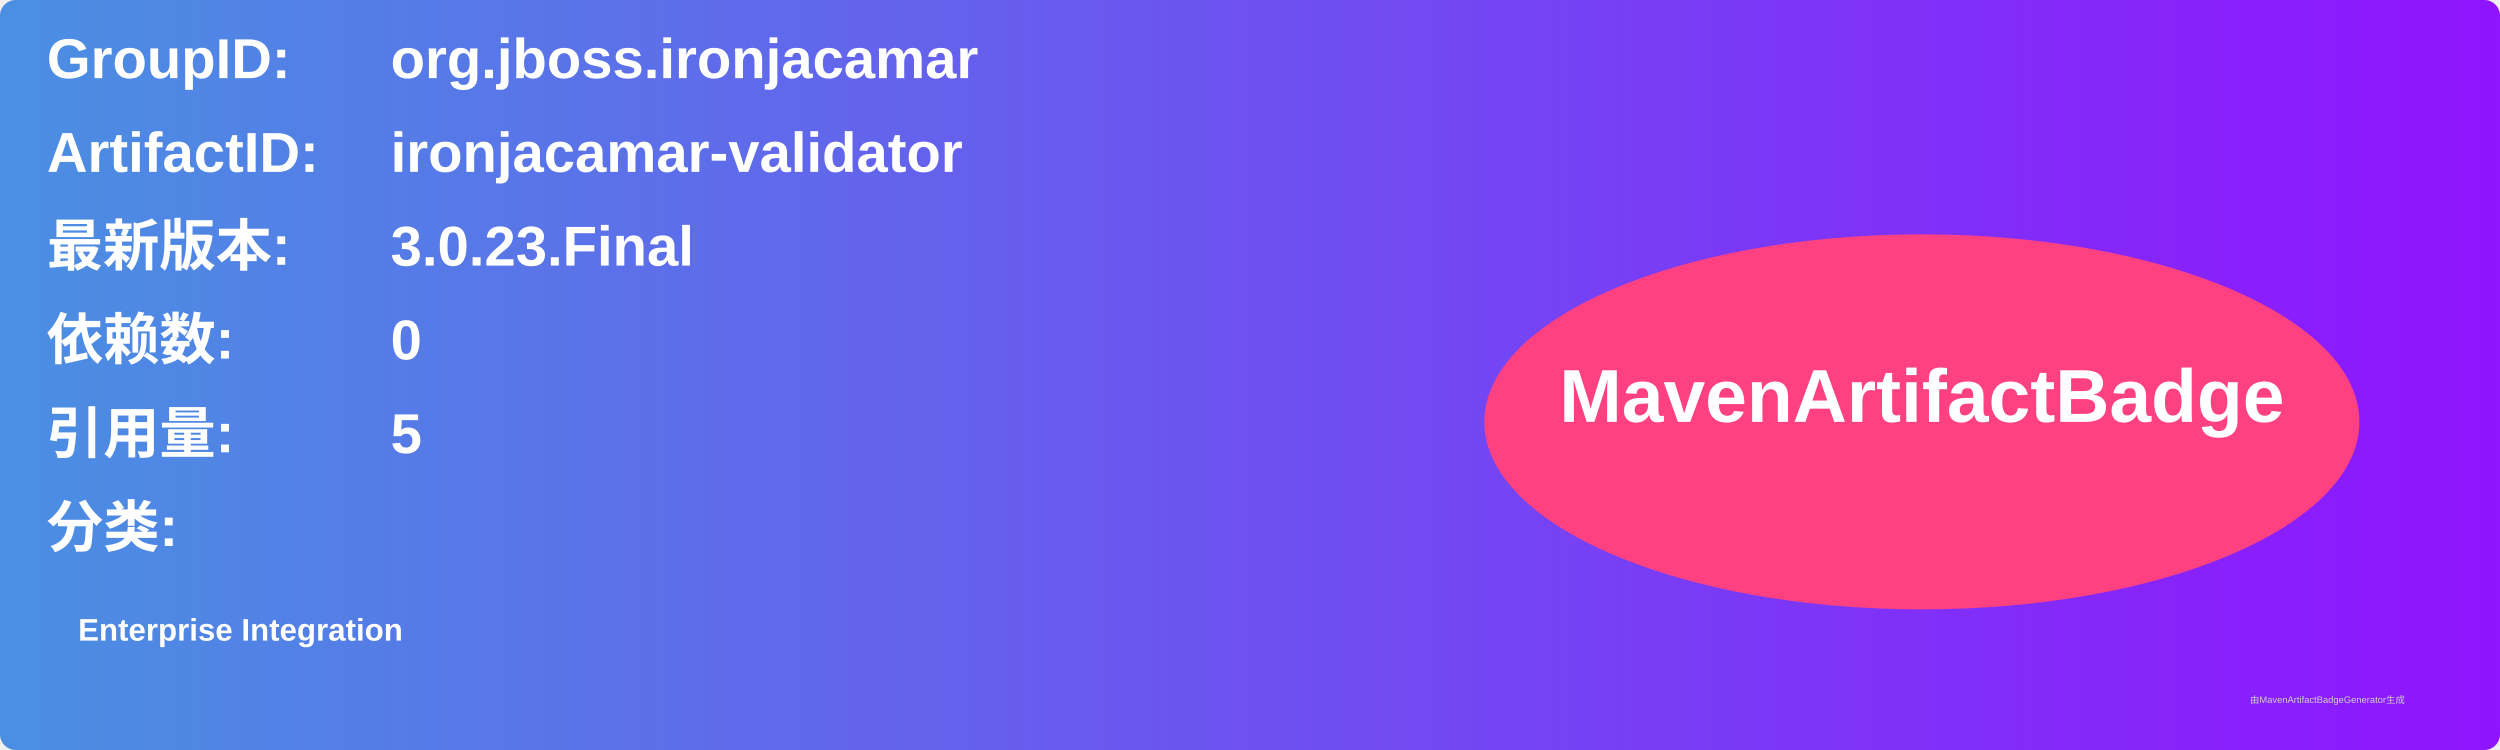
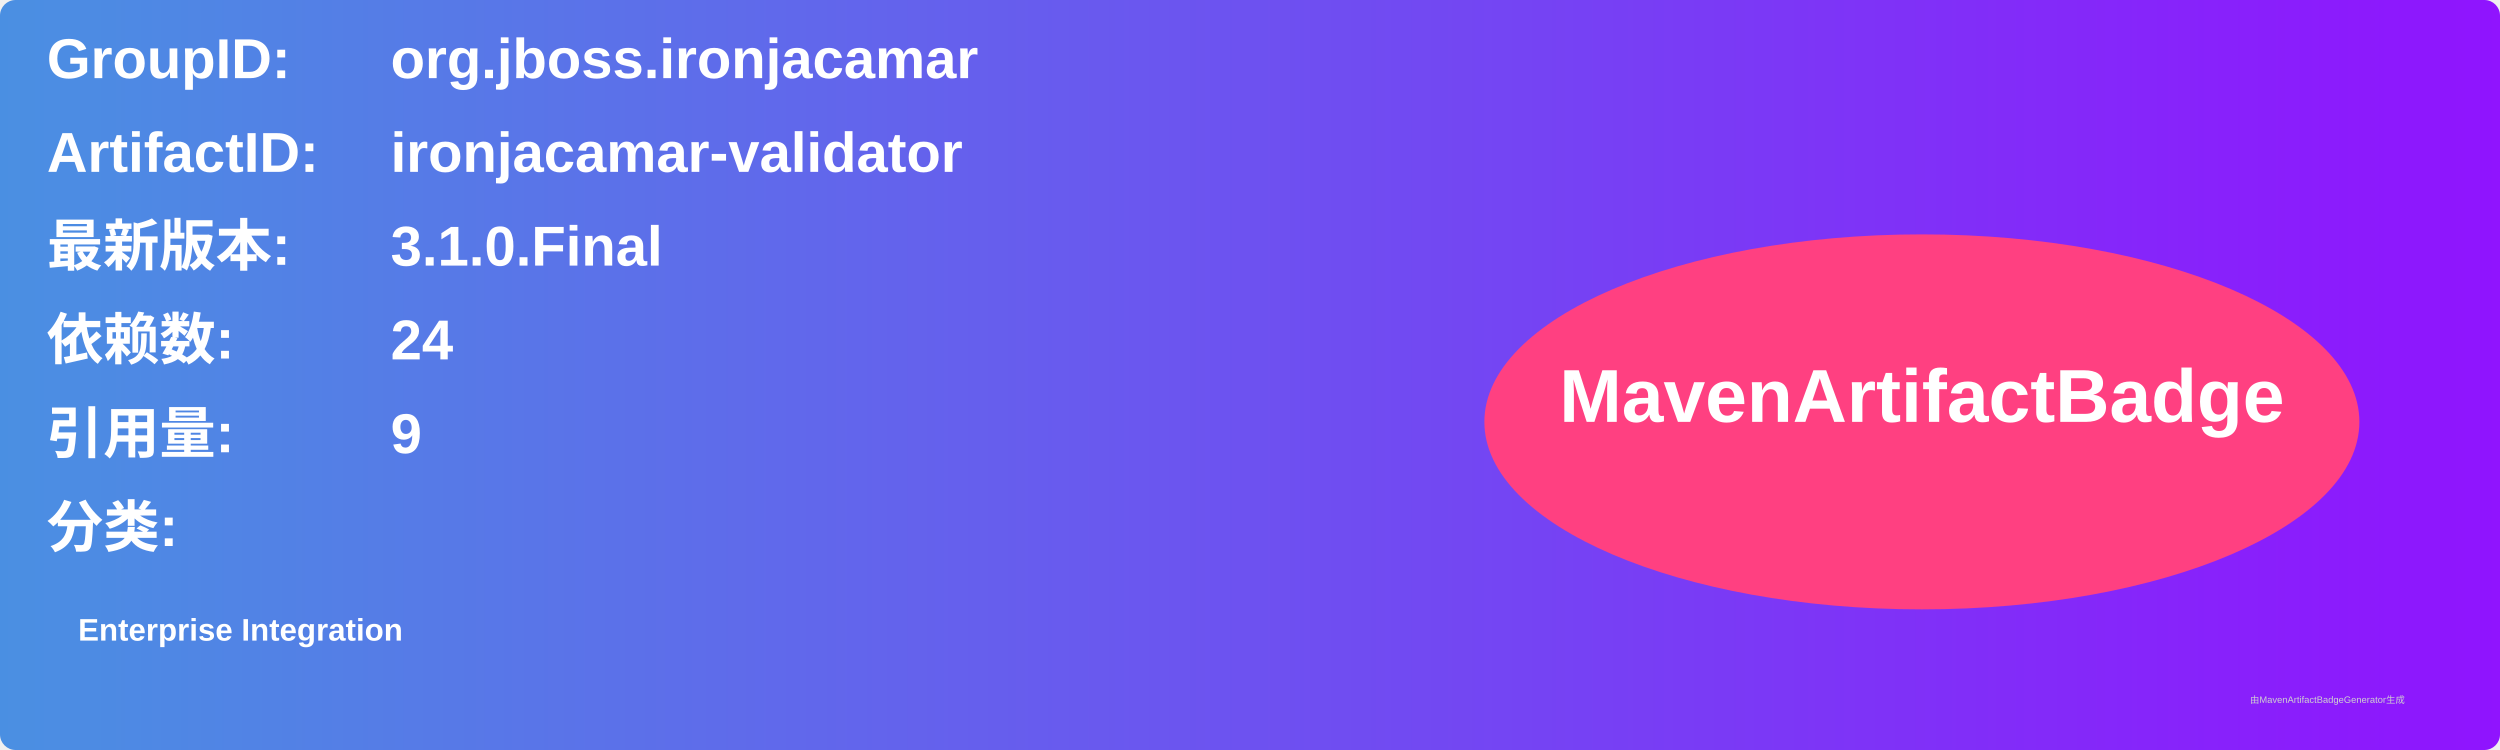
<svg xmlns="http://www.w3.org/2000/svg" width="800" height="240" viewBox="0 0 800 240">
  <linearGradient id="grad" x1="0%" y1="0%" x2="100%" y2="0%">
    <stop offset="0%" stop-color="#4a90e2" />
    <stop offset="100%" stop-color="#9013fe" />
  </linearGradient>
  <rect width="100%" height="100%" rx="5" ry="5" fill="url(#grad)" />
  <g transform="translate(15, 15)">
    <text x="0" y="10" font-family="Arial" font-size="18" fill="white" font-weight="bold" width="260">GroupID:</text>
    <text x="110" y="10" font-family="Arial" font-size="18" fill="white" font-weight="bold" width="460">org.jboss.ironjacamar</text>
    <text x="0" y="40" font-family="Arial" font-size="18" fill="white" font-weight="bold" width="260">ArtifactID:</text>
    <text x="110" y="40" font-family="Arial" font-size="18" fill="white" font-weight="bold" width="460">ironjacamar-validator</text>
    <text x="0" y="70" font-family="Arial" font-size="18" fill="white" font-weight="bold">最新版本:</text>
    <text x="110" y="70" font-family="Arial" font-size="18" fill="white" font-weight="bold">
-       <tspan font-weight="bold">3.0.23.Final</tspan>
+       <tspan font-weight="bold">3.1.0.Final</tspan>
    </text>
    <text x="0" y="100" font-family="Arial" font-size="18" fill="white" font-weight="bold">依赖数: </text>
    <text x="110" y="100" font-family="Arial" font-size="18" fill="white">
-       <tspan font-weight="bold">0</tspan>
+       <tspan font-weight="bold">24</tspan>
    </text>
    <text x="0" y="130" font-family="Arial" font-size="18" fill="white" font-weight="bold">引用量: </text>
    <text x="110" y="130" font-family="Arial" font-size="18" fill="white">
-       <tspan font-weight="bold">5</tspan>
+       <tspan font-weight="bold">9</tspan>
    </text>
    <text x="0" y="160" font-family="Arial" font-size="18" fill="white" font-weight="bold">分类:</text>
    <text x="10" y="190" font-family="Arial" font-size="10" fill="white">
      <tspan font-weight="bold">Enterprise Integration</tspan>
    </text>
    <ellipse cx="600" cy="120" rx="140" ry="60" fill="#ff4081" />
    <text x="600" y="120" text-anchor="middle" font-family="Arial" font-size="24" fill="white" font-weight="bold">MavenArtifactBadge</text>
  </g>
  <text x="720" y="225" font-family="Arial" font-size="3" fill="#d0d0d0">由MavenArtifactBadgeGenerator生成</text>
</svg>
